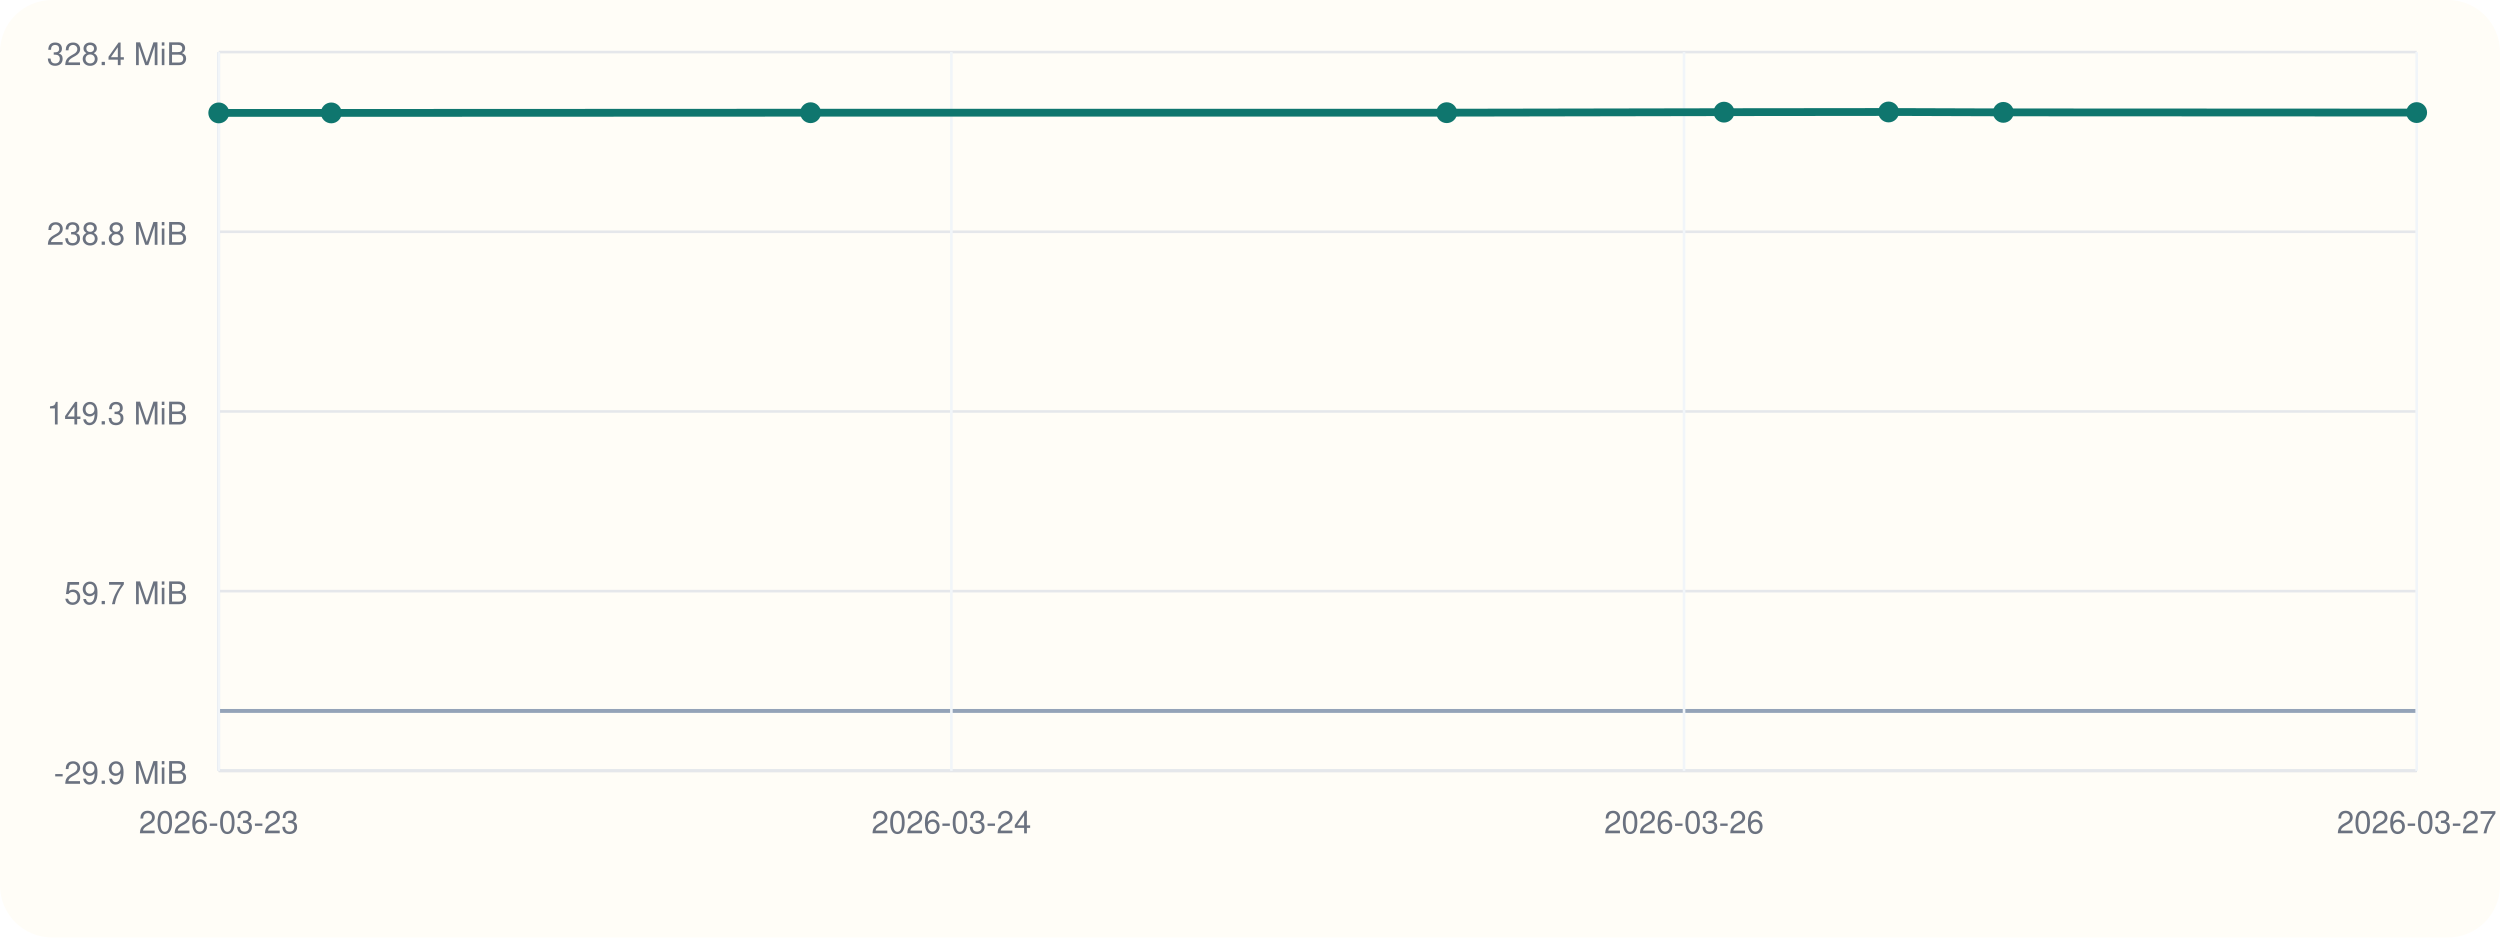
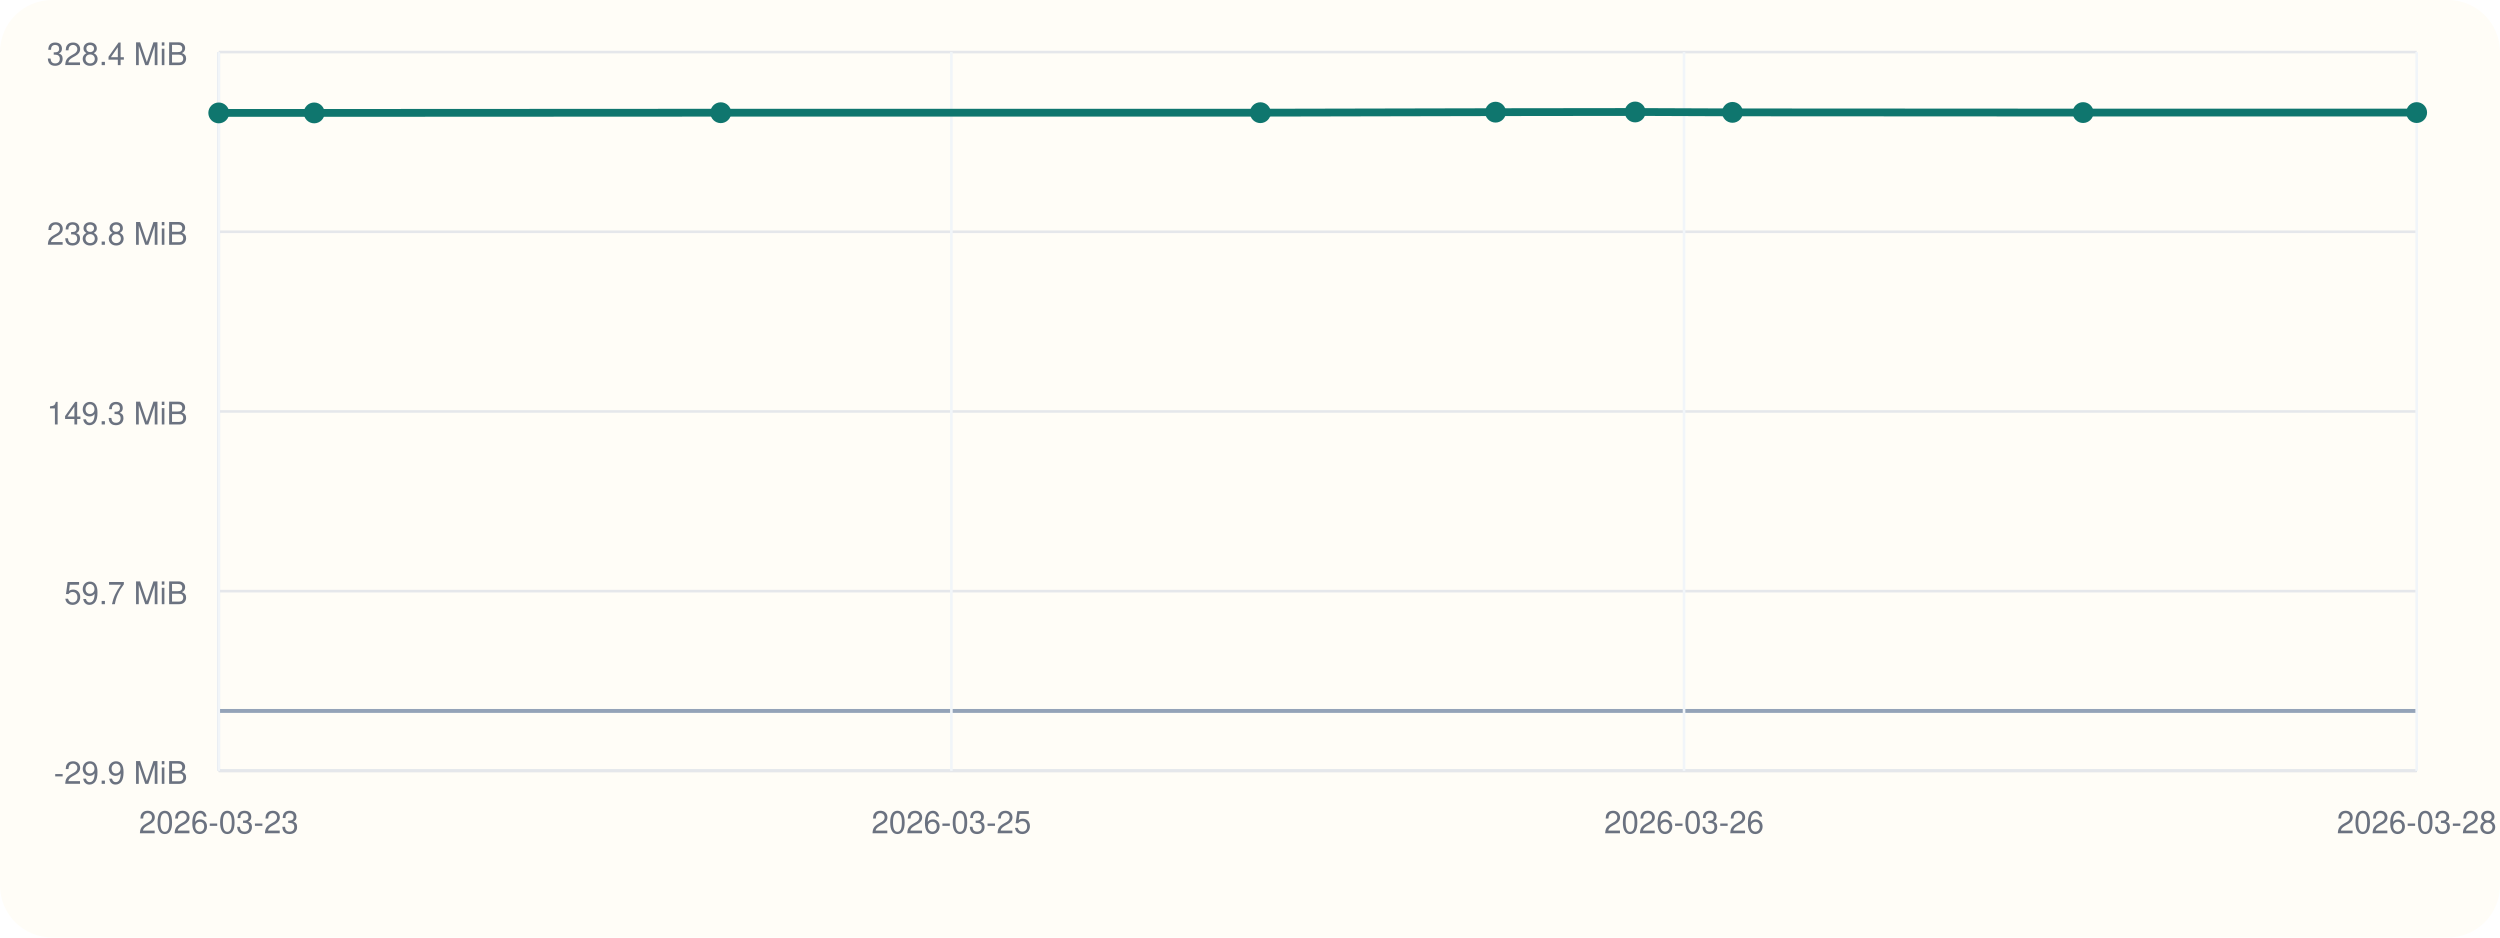
<svg xmlns="http://www.w3.org/2000/svg" viewBox="0 0 960 360">
  <rect width="960" height="360" rx="20" fill="#fffdf7" />
  <line x1="84" y1="296" x2="928" y2="296" stroke="#cbd5e1" stroke-width="1" />
  <line x1="84" y1="20" x2="84" y2="296" stroke="#cbd5e1" stroke-width="1" />
  <line x1="84" y1="273.00" x2="928" y2="273.00" stroke="#94a3b8" stroke-width="1.5" />
  <line x1="84" y1="296.00" x2="928" y2="296.00" stroke="#e5e7eb" stroke-width="1" />
  <text x="72" y="301.00" text-anchor="end" font-size="12" font-family="Helvetica, Arial, sans-serif" fill="#6b7280">-29.9 MiB</text>
  <line x1="84" y1="227.00" x2="928" y2="227.00" stroke="#e5e7eb" stroke-width="1" />
  <text x="72" y="232.00" text-anchor="end" font-size="12" font-family="Helvetica, Arial, sans-serif" fill="#6b7280">59.7 MiB</text>
  <line x1="84" y1="158.00" x2="928" y2="158.00" stroke="#e5e7eb" stroke-width="1" />
  <text x="72" y="163.00" text-anchor="end" font-size="12" font-family="Helvetica, Arial, sans-serif" fill="#6b7280">149.3 MiB</text>
  <line x1="84" y1="89.00" x2="928" y2="89.00" stroke="#e5e7eb" stroke-width="1" />
  <text x="72" y="94.00" text-anchor="end" font-size="12" font-family="Helvetica, Arial, sans-serif" fill="#6b7280">238.8 MiB</text>
  <line x1="84" y1="20.00" x2="928" y2="20.00" stroke="#e5e7eb" stroke-width="1" />
  <text x="72" y="25.00" text-anchor="end" font-size="12" font-family="Helvetica, Arial, sans-serif" fill="#6b7280">328.4 MiB</text>
  <line x1="84.00" y1="20" x2="84.00" y2="296" stroke="#f1f5f9" stroke-width="1" />
  <text x="84.00" y="320" text-anchor="middle" font-size="12" font-family="Helvetica, Arial, sans-serif" fill="#6b7280">2026-03-23</text>
  <line x1="365.33" y1="20" x2="365.33" y2="296" stroke="#f1f5f9" stroke-width="1" />
-   <text x="365.33" y="320" text-anchor="middle" font-size="12" font-family="Helvetica, Arial, sans-serif" fill="#6b7280">2026-03-24</text>
+   <text x="365.33" y="320" text-anchor="middle" font-size="12" font-family="Helvetica, Arial, sans-serif" fill="#6b7280">2026-03-25</text>
  <line x1="646.67" y1="20" x2="646.67" y2="296" stroke="#f1f5f9" stroke-width="1" />
  <text x="646.67" y="320" text-anchor="middle" font-size="12" font-family="Helvetica, Arial, sans-serif" fill="#6b7280">2026-03-26</text>
  <line x1="928.00" y1="20" x2="928.00" y2="296" stroke="#f1f5f9" stroke-width="1" />
-   <text x="928.00" y="320" text-anchor="middle" font-size="12" font-family="Helvetica, Arial, sans-serif" fill="#6b7280">2026-03-27</text>
-   <polyline fill="none" stroke="#0f766e" stroke-width="3" points="84.00,43.36 127.21,43.36 311.26,43.28 555.54,43.27 662.01,43.07 725.22,43.00 769.28,43.15 928.00,43.23" />
+   <text x="928.00" y="320" text-anchor="middle" font-size="12" font-family="Helvetica, Arial, sans-serif" fill="#6b7280">2026-03-28</text>
+   <polyline fill="none" stroke="#0f766e" stroke-width="3" points="84.00,43.36 120.65,43.36 276.77,43.28 483.98,43.27 574.29,43.07 627.90,43.00 665.27,43.15 799.91,43.23 928.00,43.23" />
  <circle cx="84.00" cy="43.36" r="4" fill="#0f766e" />
-   <circle cx="127.21" cy="43.36" r="4" fill="#0f766e" />
-   <circle cx="311.26" cy="43.28" r="4" fill="#0f766e" />
-   <circle cx="555.54" cy="43.27" r="4" fill="#0f766e" />
-   <circle cx="662.01" cy="43.07" r="4" fill="#0f766e" />
-   <circle cx="725.22" cy="43.00" r="4" fill="#0f766e" />
-   <circle cx="769.28" cy="43.15" r="4" fill="#0f766e" />
+   <circle cx="120.65" cy="43.36" r="4" fill="#0f766e" />
+   <circle cx="276.77" cy="43.28" r="4" fill="#0f766e" />
+   <circle cx="483.98" cy="43.27" r="4" fill="#0f766e" />
+   <circle cx="574.29" cy="43.07" r="4" fill="#0f766e" />
+   <circle cx="627.90" cy="43.00" r="4" fill="#0f766e" />
+   <circle cx="665.27" cy="43.15" r="4" fill="#0f766e" />
+   <circle cx="799.91" cy="43.23" r="4" fill="#0f766e" />
  <circle cx="928.00" cy="43.23" r="4" fill="#0f766e" />
</svg>
